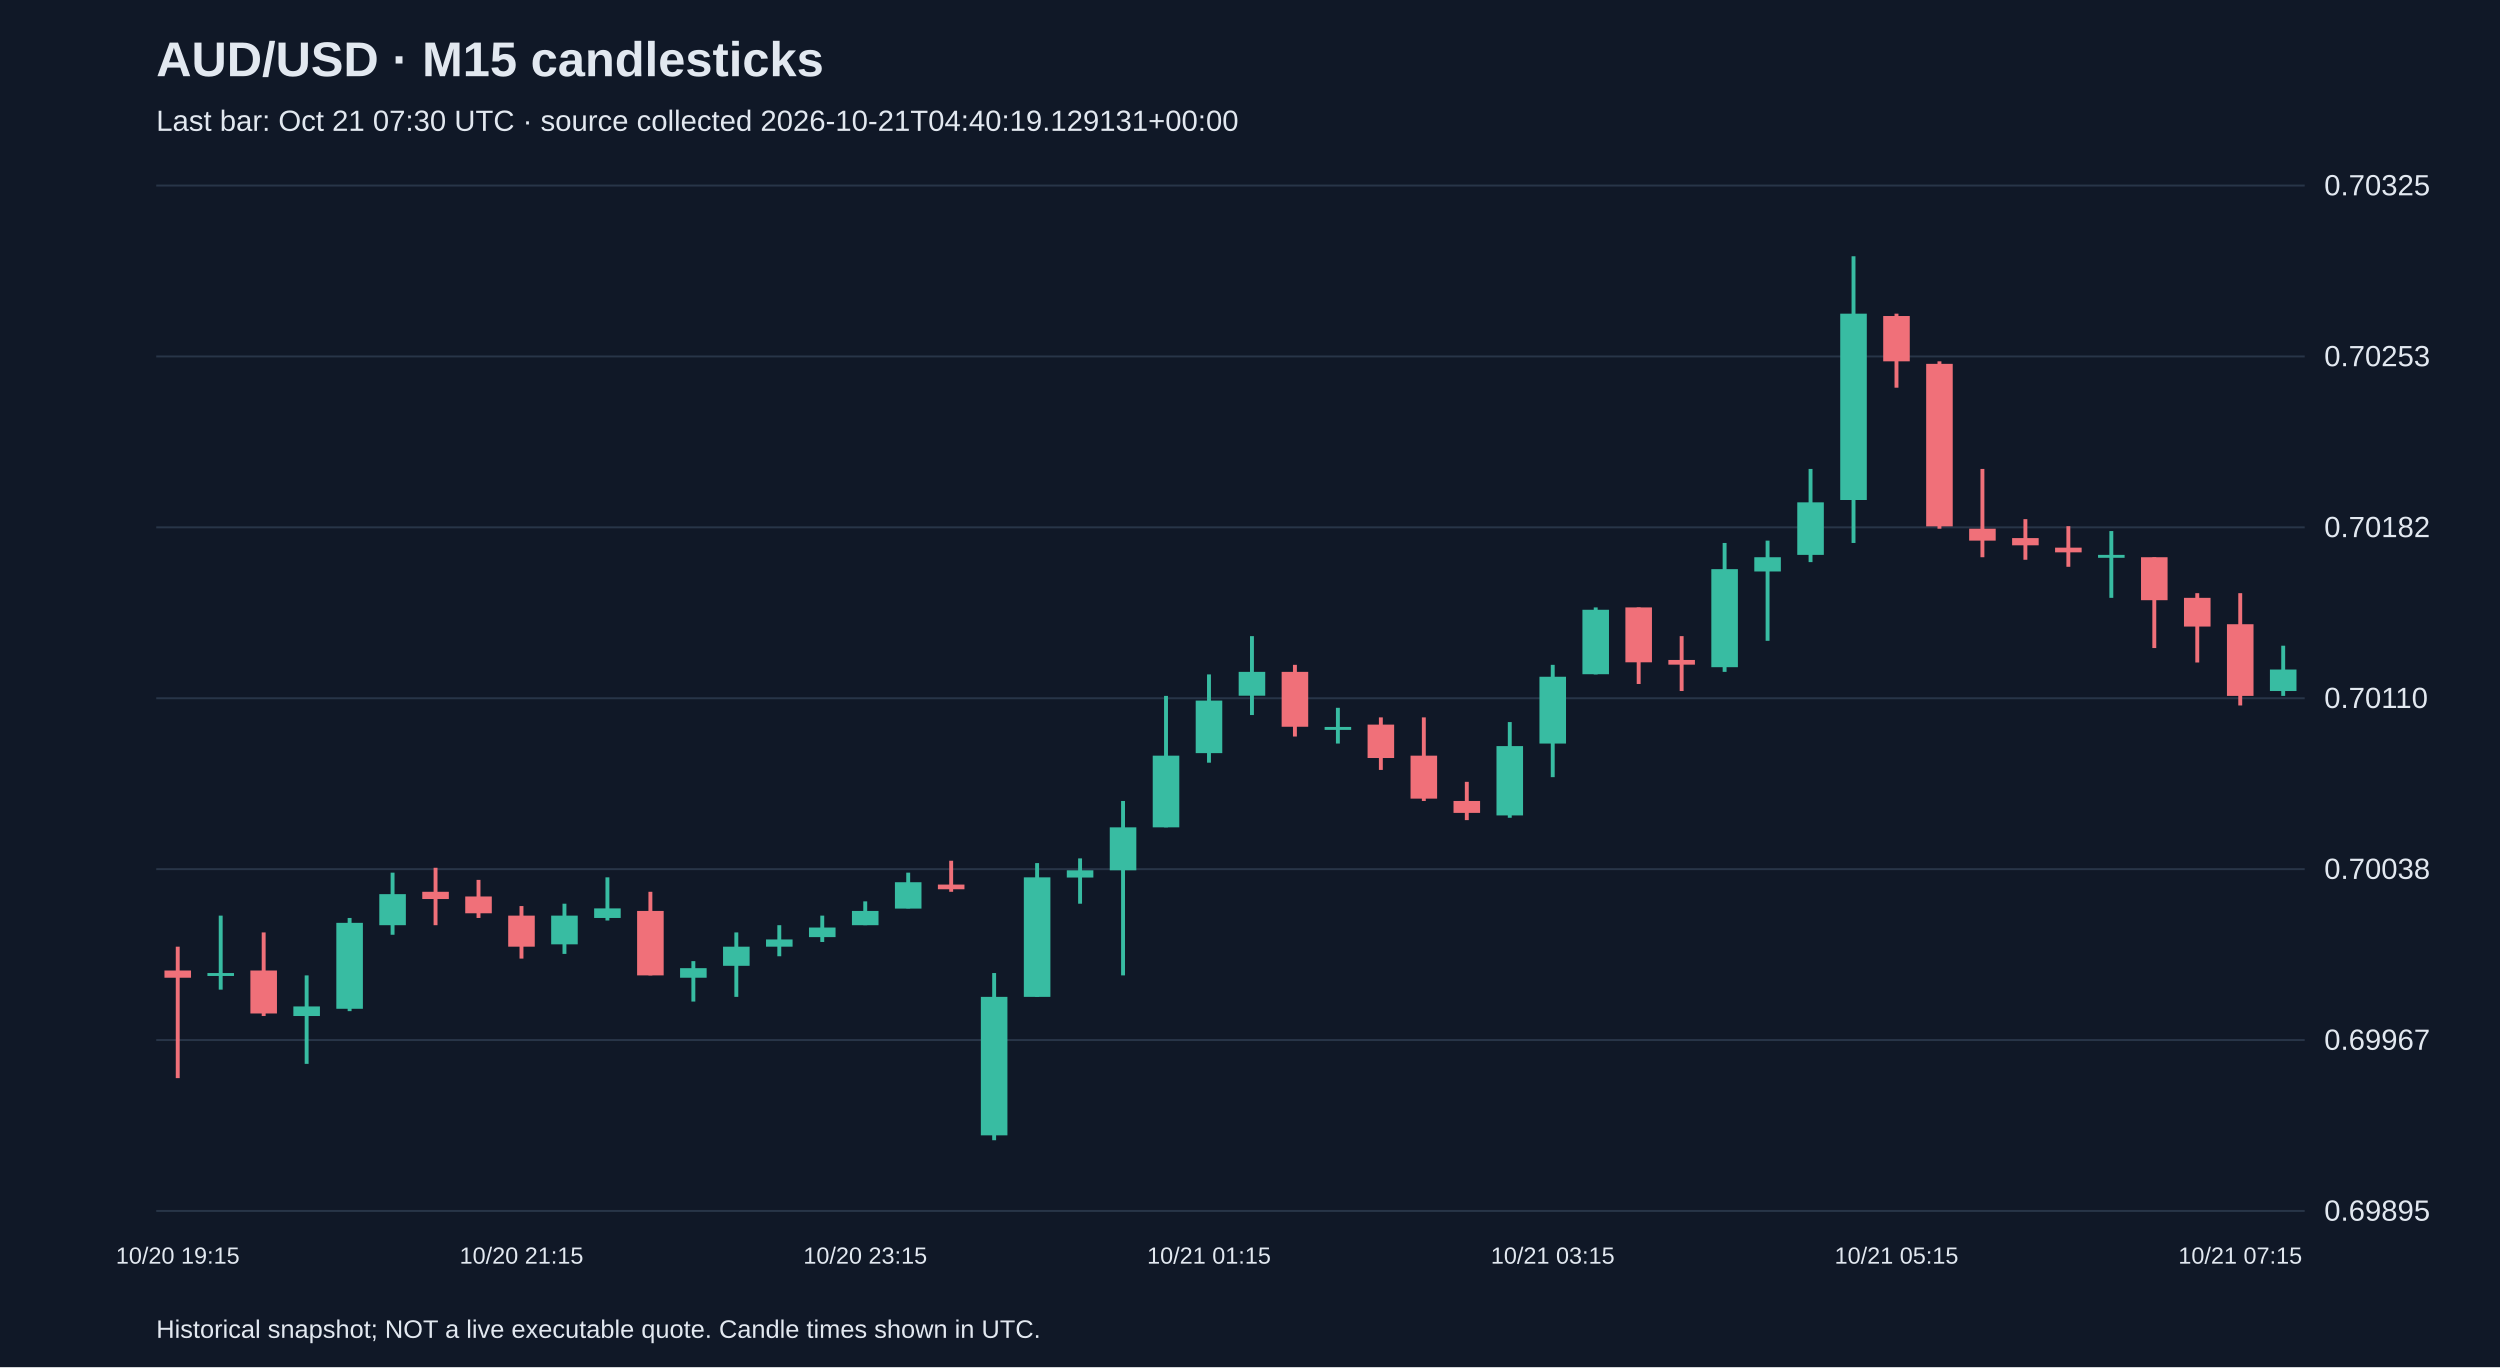
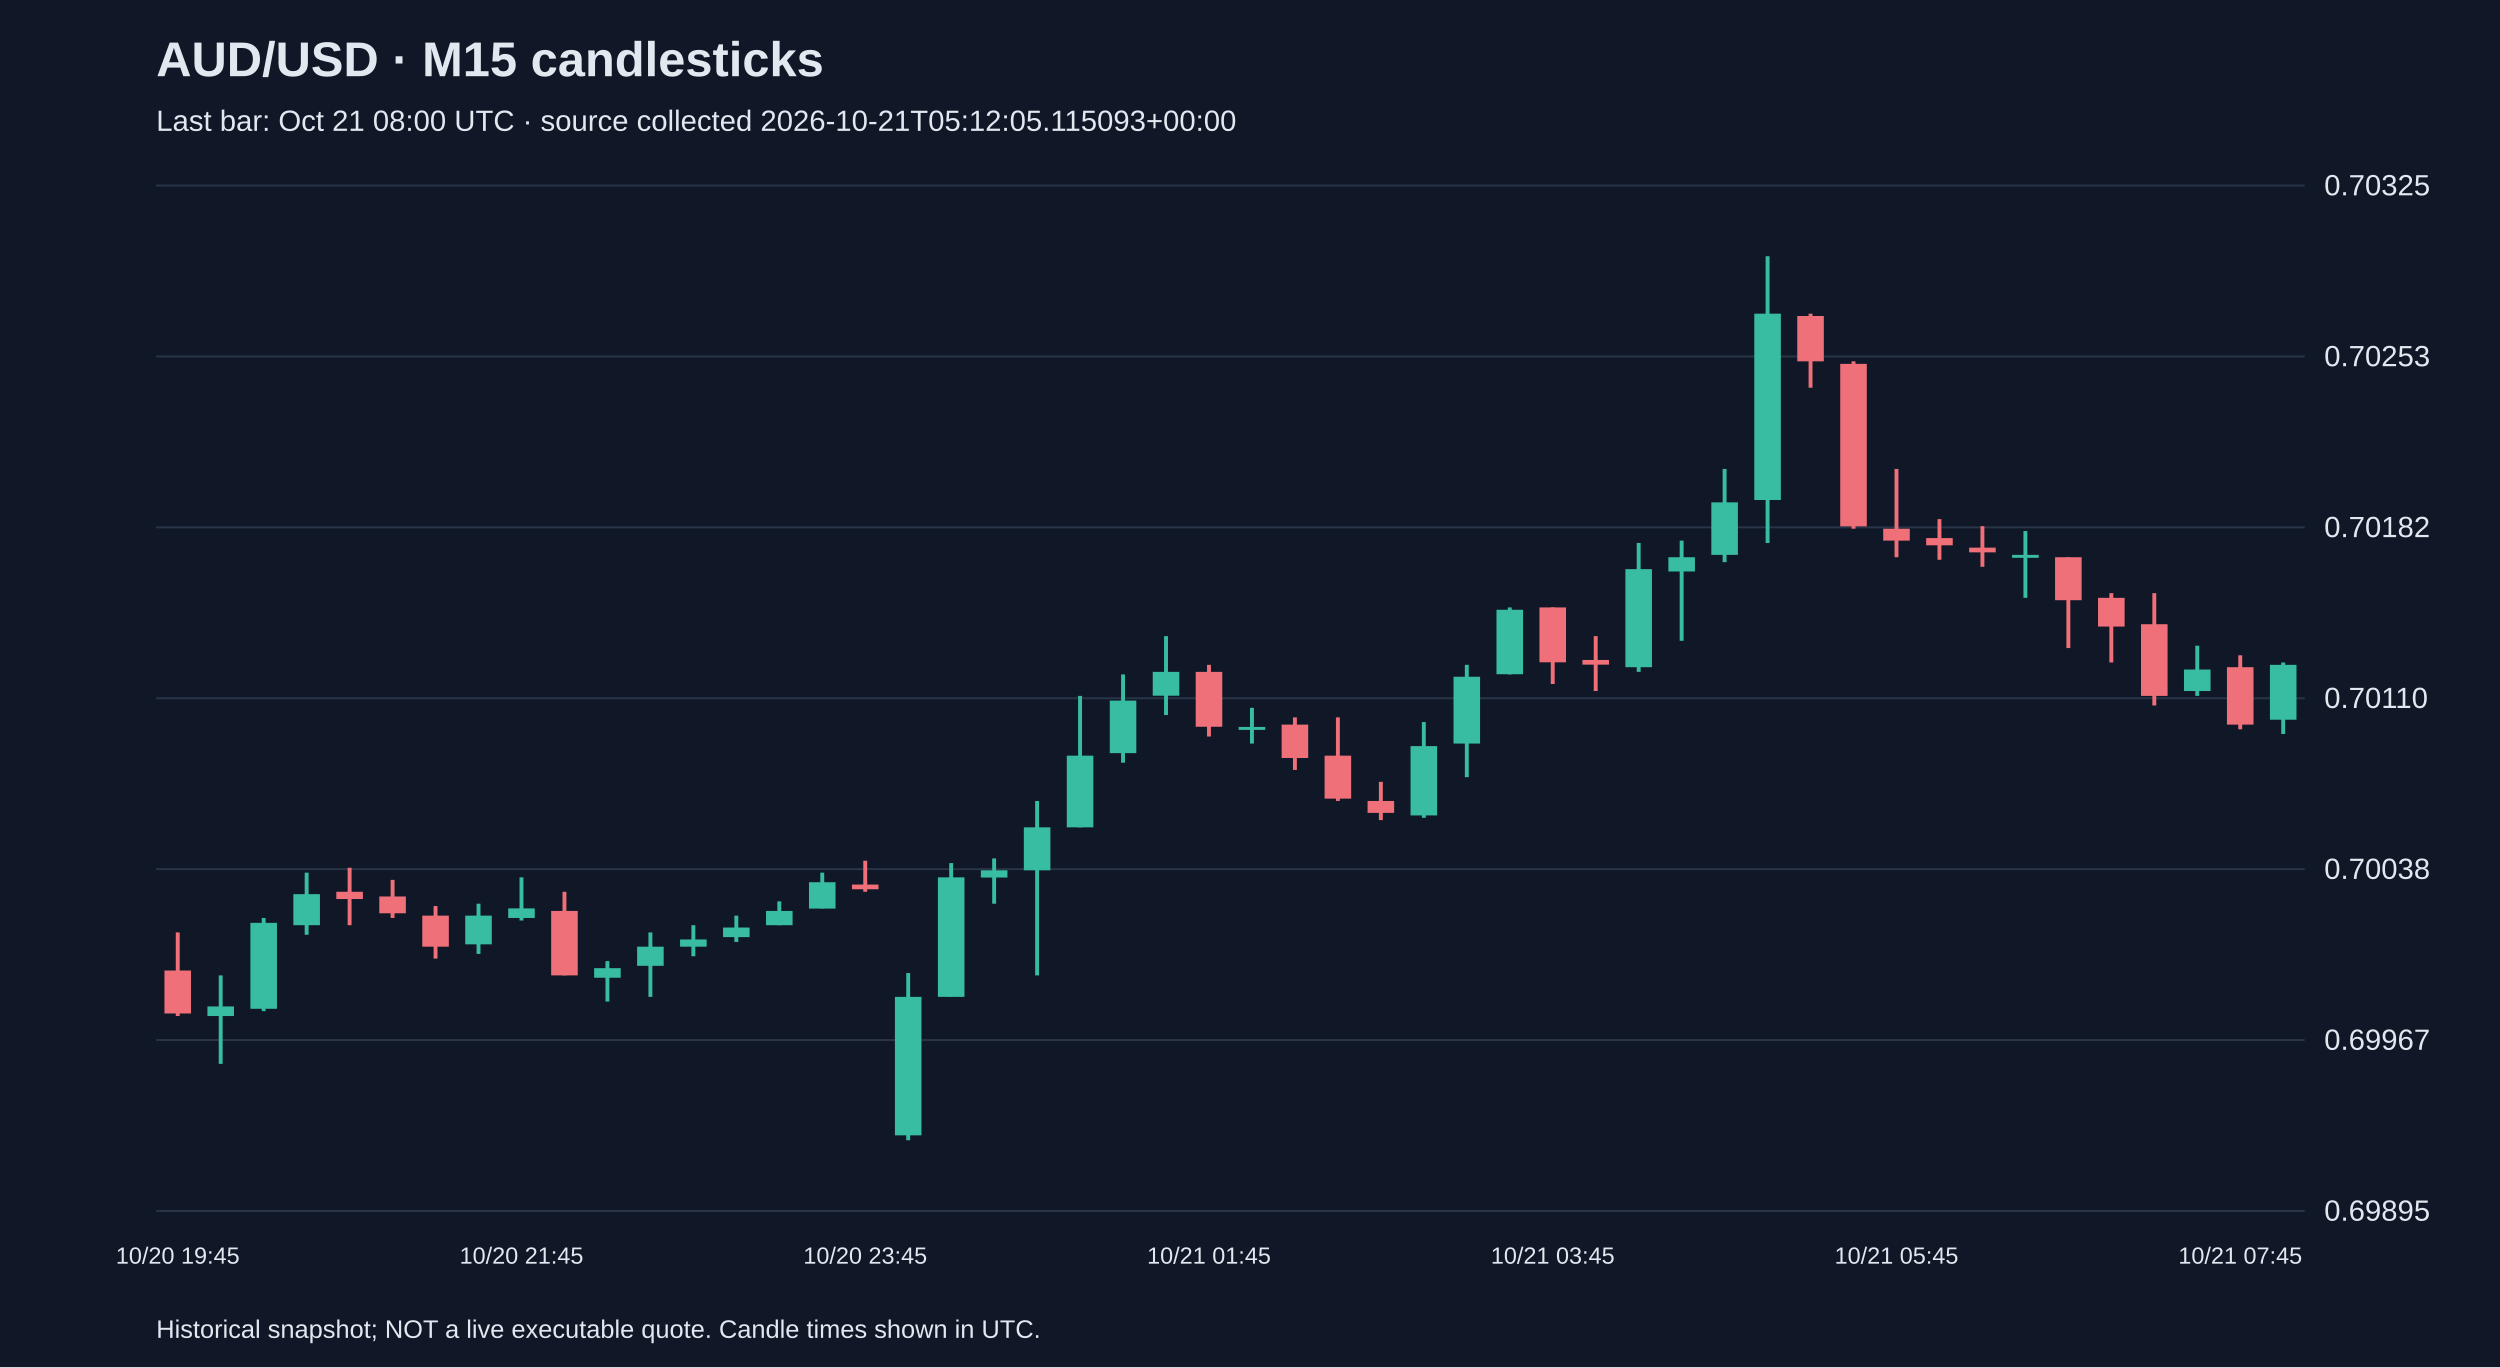
<svg xmlns="http://www.w3.org/2000/svg" viewBox="0 0 1280 700">
  <rect width="100%" height="100%" fill="#101827" />
  <style>text{font-family:Arial,sans-serif;fill:#e2e8f0}</style>
  <text x="80" y="39" font-size="25" font-weight="bold">AUD/USD · M15 candlesticks</text>
-   <text x="80" y="67" font-size="15" fill="#a6b1c5">Last bar: Oct 21 07:30 UTC · source collected 2026-10-21T04:40:19.129131+00:00</text>
+   <text x="80" y="67" font-size="15" fill="#a6b1c5">Last bar: Oct 21 08:00 UTC · source collected 2026-10-21T05:12:05.115093+00:00</text>
  <line x1="80" y1="620.0" x2="1180" y2="620.0" stroke="#283548" />
  <text x="1190" y="625.0" font-size="15">0.69895</text>
  <line x1="80" y1="532.5" x2="1180" y2="532.5" stroke="#283548" />
  <text x="1190" y="537.5" font-size="15">0.69967</text>
  <line x1="80" y1="445.0" x2="1180" y2="445.0" stroke="#283548" />
  <text x="1190" y="450.0" font-size="15">0.70038</text>
  <line x1="80" y1="357.5" x2="1180" y2="357.5" stroke="#283548" />
  <text x="1190" y="362.5" font-size="15">0.70110</text>
  <line x1="80" y1="270.0" x2="1180" y2="270.0" stroke="#283548" />
  <text x="1190" y="275.0" font-size="15">0.70182</text>
  <line x1="80" y1="182.5" x2="1180" y2="182.5" stroke="#283548" />
  <text x="1190" y="187.5" font-size="15">0.70253</text>
  <line x1="80" y1="95.0" x2="1180" y2="95.0" stroke="#283548" />
  <text x="1190" y="100.0" font-size="15">0.70325</text>
-   <line x1="91.0" y1="484.7" x2="91.0" y2="552.0" stroke="#f07079" stroke-width="2" />
-   <rect x="84.2" y="496.9" width="13.6" height="3.7" fill="#f07079" />
-   <text x="91.0" y="647" text-anchor="middle" font-size="12">10/20 19:15</text>
-   <line x1="113.0" y1="468.8" x2="113.0" y2="506.7" stroke="#38bca2" stroke-width="2" />
-   <rect x="106.2" y="498.2" width="13.6" height="1.5" fill="#38bca2" />
-   <line x1="135.0" y1="477.4" x2="135.0" y2="520.2" stroke="#f07079" stroke-width="2" />
-   <rect x="128.2" y="496.9" width="13.6" height="22.0" fill="#f07079" />
-   <line x1="157.0" y1="499.4" x2="157.0" y2="544.7" stroke="#38bca2" stroke-width="2" />
-   <rect x="150.2" y="515.3" width="13.6" height="4.9" fill="#38bca2" />
-   <line x1="179.0" y1="470.0" x2="179.0" y2="517.7" stroke="#38bca2" stroke-width="2" />
-   <rect x="172.2" y="472.5" width="13.6" height="44.0" fill="#38bca2" />
-   <line x1="201.0" y1="446.8" x2="201.0" y2="478.6" stroke="#38bca2" stroke-width="2" />
-   <rect x="194.2" y="457.8" width="13.6" height="15.9" fill="#38bca2" />
-   <line x1="223.0" y1="444.3" x2="223.0" y2="473.7" stroke="#f07079" stroke-width="2" />
-   <rect x="216.2" y="456.6" width="13.6" height="3.7" fill="#f07079" />
-   <line x1="245.0" y1="450.5" x2="245.0" y2="470.0" stroke="#f07079" stroke-width="2" />
-   <rect x="238.2" y="459.0" width="13.6" height="8.6" fill="#f07079" />
-   <line x1="267.0" y1="463.9" x2="267.0" y2="490.8" stroke="#f07079" stroke-width="2" />
-   <rect x="260.2" y="468.8" width="13.6" height="15.9" fill="#f07079" />
-   <text x="267.0" y="647" text-anchor="middle" font-size="12">10/20 21:15</text>
-   <line x1="289.0" y1="462.7" x2="289.0" y2="488.4" stroke="#38bca2" stroke-width="2" />
-   <rect x="282.2" y="468.8" width="13.6" height="14.7" fill="#38bca2" />
-   <line x1="311.0" y1="449.2" x2="311.0" y2="471.3" stroke="#38bca2" stroke-width="2" />
-   <rect x="304.2" y="465.1" width="13.6" height="4.9" fill="#38bca2" />
-   <line x1="333.0" y1="456.6" x2="333.0" y2="499.4" stroke="#f07079" stroke-width="2" />
-   <rect x="326.2" y="466.4" width="13.6" height="33.0" fill="#f07079" />
-   <line x1="355.0" y1="492.1" x2="355.0" y2="512.8" stroke="#38bca2" stroke-width="2" />
-   <rect x="348.2" y="495.7" width="13.6" height="4.9" fill="#38bca2" />
-   <line x1="377.0" y1="477.4" x2="377.0" y2="510.4" stroke="#38bca2" stroke-width="2" />
-   <rect x="370.2" y="484.7" width="13.6" height="9.8" fill="#38bca2" />
-   <line x1="399.0" y1="473.7" x2="399.0" y2="489.6" stroke="#38bca2" stroke-width="2" />
-   <rect x="392.2" y="481.0" width="13.6" height="3.7" fill="#38bca2" />
-   <line x1="421.0" y1="468.8" x2="421.0" y2="482.3" stroke="#38bca2" stroke-width="2" />
-   <rect x="414.2" y="474.9" width="13.6" height="4.9" fill="#38bca2" />
-   <line x1="443.0" y1="461.5" x2="443.0" y2="473.7" stroke="#38bca2" stroke-width="2" />
-   <rect x="436.2" y="466.4" width="13.6" height="7.3" fill="#38bca2" />
-   <text x="443.0" y="647" text-anchor="middle" font-size="12">10/20 23:15</text>
-   <line x1="465.0" y1="446.8" x2="465.0" y2="465.1" stroke="#38bca2" stroke-width="2" />
-   <rect x="458.2" y="451.7" width="13.6" height="13.5" fill="#38bca2" />
-   <line x1="487.0" y1="440.7" x2="487.0" y2="456.6" stroke="#f07079" stroke-width="2" />
-   <rect x="480.2" y="452.9" width="13.6" height="2.4" fill="#f07079" />
-   <line x1="509.0" y1="498.2" x2="509.0" y2="583.8" stroke="#38bca2" stroke-width="2" />
-   <rect x="502.2" y="510.4" width="13.6" height="70.9" fill="#38bca2" />
-   <line x1="531.0" y1="441.9" x2="531.0" y2="510.4" stroke="#38bca2" stroke-width="2" />
-   <rect x="524.2" y="449.2" width="13.6" height="61.2" fill="#38bca2" />
-   <line x1="553.0" y1="439.5" x2="553.0" y2="462.7" stroke="#38bca2" stroke-width="2" />
-   <rect x="546.2" y="445.6" width="13.6" height="3.7" fill="#38bca2" />
-   <line x1="575.0" y1="410.1" x2="575.0" y2="499.4" stroke="#38bca2" stroke-width="2" />
-   <rect x="568.2" y="423.6" width="13.6" height="22.0" fill="#38bca2" />
-   <line x1="597.0" y1="356.3" x2="597.0" y2="423.6" stroke="#38bca2" stroke-width="2" />
-   <rect x="590.2" y="386.9" width="13.6" height="36.7" fill="#38bca2" />
-   <line x1="619.0" y1="345.3" x2="619.0" y2="390.5" stroke="#38bca2" stroke-width="2" />
-   <rect x="612.2" y="358.7" width="13.6" height="26.9" fill="#38bca2" />
-   <text x="619.0" y="647" text-anchor="middle" font-size="12">10/21 01:15</text>
-   <line x1="641.0" y1="325.7" x2="641.0" y2="366.1" stroke="#38bca2" stroke-width="2" />
-   <rect x="634.2" y="344.0" width="13.6" height="12.2" fill="#38bca2" />
-   <line x1="663.0" y1="340.4" x2="663.0" y2="377.1" stroke="#f07079" stroke-width="2" />
-   <rect x="656.2" y="344.0" width="13.6" height="28.1" fill="#f07079" />
-   <line x1="685.0" y1="362.4" x2="685.0" y2="380.7" stroke="#38bca2" stroke-width="2" />
-   <rect x="678.2" y="372.2" width="13.6" height="1.5" fill="#38bca2" />
-   <line x1="707.0" y1="367.3" x2="707.0" y2="394.2" stroke="#f07079" stroke-width="2" />
-   <rect x="700.2" y="371.0" width="13.6" height="17.1" fill="#f07079" />
-   <line x1="729.0" y1="367.3" x2="729.0" y2="410.1" stroke="#f07079" stroke-width="2" />
-   <rect x="722.2" y="386.9" width="13.6" height="22.0" fill="#f07079" />
-   <line x1="751.0" y1="400.3" x2="751.0" y2="419.9" stroke="#f07079" stroke-width="2" />
-   <rect x="744.2" y="410.1" width="13.6" height="6.1" fill="#f07079" />
-   <line x1="773.0" y1="369.7" x2="773.0" y2="418.7" stroke="#38bca2" stroke-width="2" />
-   <rect x="766.2" y="382.0" width="13.6" height="35.5" fill="#38bca2" />
-   <line x1="795.0" y1="340.4" x2="795.0" y2="397.9" stroke="#38bca2" stroke-width="2" />
-   <rect x="788.2" y="346.5" width="13.6" height="34.2" fill="#38bca2" />
-   <text x="795.0" y="647" text-anchor="middle" font-size="12">10/21 03:15</text>
-   <line x1="817.0" y1="311.0" x2="817.0" y2="345.3" stroke="#38bca2" stroke-width="2" />
-   <rect x="810.2" y="312.2" width="13.6" height="33.0" fill="#38bca2" />
-   <line x1="839.0" y1="311.0" x2="839.0" y2="350.2" stroke="#f07079" stroke-width="2" />
-   <rect x="832.2" y="311.0" width="13.6" height="28.1" fill="#f07079" />
-   <line x1="861.0" y1="325.7" x2="861.0" y2="353.8" stroke="#f07079" stroke-width="2" />
-   <rect x="854.2" y="337.9" width="13.6" height="2.4" fill="#f07079" />
-   <line x1="883.0" y1="278.0" x2="883.0" y2="344.0" stroke="#38bca2" stroke-width="2" />
-   <rect x="876.2" y="291.4" width="13.6" height="50.2" fill="#38bca2" />
-   <line x1="905.0" y1="276.8" x2="905.0" y2="328.1" stroke="#38bca2" stroke-width="2" />
-   <rect x="898.2" y="285.3" width="13.6" height="7.3" fill="#38bca2" />
-   <line x1="927.0" y1="240.1" x2="927.0" y2="287.8" stroke="#38bca2" stroke-width="2" />
-   <rect x="920.2" y="257.2" width="13.6" height="26.9" fill="#38bca2" />
-   <line x1="949.0" y1="131.2" x2="949.0" y2="278.0" stroke="#38bca2" stroke-width="2" />
-   <rect x="942.2" y="160.6" width="13.6" height="95.4" fill="#38bca2" />
-   <line x1="971.0" y1="160.6" x2="971.0" y2="198.5" stroke="#f07079" stroke-width="2" />
-   <rect x="964.2" y="161.8" width="13.6" height="23.2" fill="#f07079" />
-   <text x="971.0" y="647" text-anchor="middle" font-size="12">10/21 05:15</text>
-   <line x1="993.0" y1="185.0" x2="993.0" y2="270.7" stroke="#f07079" stroke-width="2" />
-   <rect x="986.2" y="186.3" width="13.6" height="83.2" fill="#f07079" />
-   <line x1="1015.0" y1="240.1" x2="1015.0" y2="285.3" stroke="#f07079" stroke-width="2" />
-   <rect x="1008.2" y="270.7" width="13.6" height="6.1" fill="#f07079" />
-   <line x1="1037.0" y1="265.8" x2="1037.0" y2="286.6" stroke="#f07079" stroke-width="2" />
-   <rect x="1030.2" y="275.5" width="13.6" height="3.7" fill="#f07079" />
-   <line x1="1059.0" y1="269.4" x2="1059.0" y2="290.2" stroke="#f07079" stroke-width="2" />
-   <rect x="1052.2" y="280.4" width="13.6" height="2.4" fill="#f07079" />
-   <line x1="1081.0" y1="271.9" x2="1081.0" y2="306.1" stroke="#38bca2" stroke-width="2" />
-   <rect x="1074.2" y="284.1" width="13.6" height="1.5" fill="#38bca2" />
-   <line x1="1103.0" y1="285.3" x2="1103.0" y2="331.8" stroke="#f07079" stroke-width="2" />
-   <rect x="1096.2" y="285.3" width="13.6" height="22.0" fill="#f07079" />
-   <line x1="1125.0" y1="303.7" x2="1125.0" y2="339.2" stroke="#f07079" stroke-width="2" />
-   <rect x="1118.2" y="306.1" width="13.6" height="14.7" fill="#f07079" />
-   <line x1="1147.0" y1="303.7" x2="1147.0" y2="361.2" stroke="#f07079" stroke-width="2" />
-   <rect x="1140.2" y="319.6" width="13.6" height="36.7" fill="#f07079" />
-   <text x="1147.0" y="647" text-anchor="middle" font-size="12">10/21 07:15</text>
-   <line x1="1169.0" y1="330.6" x2="1169.0" y2="356.3" stroke="#38bca2" stroke-width="2" />
-   <rect x="1162.2" y="342.8" width="13.6" height="11.0" fill="#38bca2" />
+   <line x1="91.0" y1="477.4" x2="91.0" y2="520.2" stroke="#f07079" stroke-width="2" />
+   <rect x="84.2" y="496.9" width="13.6" height="22.0" fill="#f07079" />
+   <text x="91.0" y="647" text-anchor="middle" font-size="12">10/20 19:45</text>
+   <line x1="113.0" y1="499.4" x2="113.0" y2="544.7" stroke="#38bca2" stroke-width="2" />
+   <rect x="106.2" y="515.3" width="13.6" height="4.9" fill="#38bca2" />
+   <line x1="135.0" y1="470.0" x2="135.0" y2="517.7" stroke="#38bca2" stroke-width="2" />
+   <rect x="128.2" y="472.5" width="13.6" height="44.0" fill="#38bca2" />
+   <line x1="157.0" y1="446.8" x2="157.0" y2="478.6" stroke="#38bca2" stroke-width="2" />
+   <rect x="150.2" y="457.8" width="13.6" height="15.9" fill="#38bca2" />
+   <line x1="179.0" y1="444.3" x2="179.0" y2="473.7" stroke="#f07079" stroke-width="2" />
+   <rect x="172.2" y="456.6" width="13.6" height="3.7" fill="#f07079" />
+   <line x1="201.0" y1="450.5" x2="201.0" y2="470.0" stroke="#f07079" stroke-width="2" />
+   <rect x="194.2" y="459.0" width="13.6" height="8.6" fill="#f07079" />
+   <line x1="223.0" y1="463.9" x2="223.0" y2="490.8" stroke="#f07079" stroke-width="2" />
+   <rect x="216.2" y="468.8" width="13.6" height="15.9" fill="#f07079" />
+   <line x1="245.0" y1="462.7" x2="245.0" y2="488.4" stroke="#38bca2" stroke-width="2" />
+   <rect x="238.2" y="468.8" width="13.6" height="14.7" fill="#38bca2" />
+   <line x1="267.0" y1="449.2" x2="267.0" y2="471.3" stroke="#38bca2" stroke-width="2" />
+   <rect x="260.2" y="465.1" width="13.6" height="4.9" fill="#38bca2" />
+   <text x="267.0" y="647" text-anchor="middle" font-size="12">10/20 21:45</text>
+   <line x1="289.0" y1="456.6" x2="289.0" y2="499.4" stroke="#f07079" stroke-width="2" />
+   <rect x="282.2" y="466.4" width="13.6" height="33.0" fill="#f07079" />
+   <line x1="311.0" y1="492.1" x2="311.0" y2="512.8" stroke="#38bca2" stroke-width="2" />
+   <rect x="304.2" y="495.7" width="13.6" height="4.9" fill="#38bca2" />
+   <line x1="333.0" y1="477.4" x2="333.0" y2="510.4" stroke="#38bca2" stroke-width="2" />
+   <rect x="326.2" y="484.7" width="13.6" height="9.8" fill="#38bca2" />
+   <line x1="355.0" y1="473.7" x2="355.0" y2="489.6" stroke="#38bca2" stroke-width="2" />
+   <rect x="348.2" y="481.0" width="13.6" height="3.7" fill="#38bca2" />
+   <line x1="377.0" y1="468.8" x2="377.0" y2="482.3" stroke="#38bca2" stroke-width="2" />
+   <rect x="370.2" y="474.9" width="13.6" height="4.9" fill="#38bca2" />
+   <line x1="399.0" y1="461.5" x2="399.0" y2="473.7" stroke="#38bca2" stroke-width="2" />
+   <rect x="392.2" y="466.4" width="13.6" height="7.3" fill="#38bca2" />
+   <line x1="421.0" y1="446.8" x2="421.0" y2="465.1" stroke="#38bca2" stroke-width="2" />
+   <rect x="414.2" y="451.7" width="13.6" height="13.5" fill="#38bca2" />
+   <line x1="443.0" y1="440.7" x2="443.0" y2="456.6" stroke="#f07079" stroke-width="2" />
+   <rect x="436.2" y="452.9" width="13.6" height="2.4" fill="#f07079" />
+   <text x="443.0" y="647" text-anchor="middle" font-size="12">10/20 23:45</text>
+   <line x1="465.0" y1="498.2" x2="465.0" y2="583.8" stroke="#38bca2" stroke-width="2" />
+   <rect x="458.2" y="510.4" width="13.6" height="70.9" fill="#38bca2" />
+   <line x1="487.0" y1="441.9" x2="487.0" y2="510.4" stroke="#38bca2" stroke-width="2" />
+   <rect x="480.2" y="449.2" width="13.6" height="61.2" fill="#38bca2" />
+   <line x1="509.0" y1="439.5" x2="509.0" y2="462.7" stroke="#38bca2" stroke-width="2" />
+   <rect x="502.2" y="445.6" width="13.6" height="3.7" fill="#38bca2" />
+   <line x1="531.0" y1="410.1" x2="531.0" y2="499.4" stroke="#38bca2" stroke-width="2" />
+   <rect x="524.2" y="423.6" width="13.6" height="22.0" fill="#38bca2" />
+   <line x1="553.0" y1="356.3" x2="553.0" y2="423.6" stroke="#38bca2" stroke-width="2" />
+   <rect x="546.2" y="386.9" width="13.6" height="36.7" fill="#38bca2" />
+   <line x1="575.0" y1="345.3" x2="575.0" y2="390.5" stroke="#38bca2" stroke-width="2" />
+   <rect x="568.2" y="358.7" width="13.6" height="26.9" fill="#38bca2" />
+   <line x1="597.0" y1="325.7" x2="597.0" y2="366.1" stroke="#38bca2" stroke-width="2" />
+   <rect x="590.2" y="344.0" width="13.6" height="12.2" fill="#38bca2" />
+   <line x1="619.0" y1="340.4" x2="619.0" y2="377.1" stroke="#f07079" stroke-width="2" />
+   <rect x="612.2" y="344.0" width="13.6" height="28.1" fill="#f07079" />
+   <text x="619.0" y="647" text-anchor="middle" font-size="12">10/21 01:45</text>
+   <line x1="641.0" y1="362.4" x2="641.0" y2="380.7" stroke="#38bca2" stroke-width="2" />
+   <rect x="634.2" y="372.2" width="13.6" height="1.5" fill="#38bca2" />
+   <line x1="663.0" y1="367.3" x2="663.0" y2="394.2" stroke="#f07079" stroke-width="2" />
+   <rect x="656.2" y="371.0" width="13.6" height="17.1" fill="#f07079" />
+   <line x1="685.0" y1="367.3" x2="685.0" y2="410.1" stroke="#f07079" stroke-width="2" />
+   <rect x="678.2" y="386.9" width="13.6" height="22.0" fill="#f07079" />
+   <line x1="707.0" y1="400.3" x2="707.0" y2="419.9" stroke="#f07079" stroke-width="2" />
+   <rect x="700.2" y="410.1" width="13.6" height="6.1" fill="#f07079" />
+   <line x1="729.0" y1="369.7" x2="729.0" y2="418.7" stroke="#38bca2" stroke-width="2" />
+   <rect x="722.2" y="382.0" width="13.6" height="35.5" fill="#38bca2" />
+   <line x1="751.0" y1="340.4" x2="751.0" y2="397.9" stroke="#38bca2" stroke-width="2" />
+   <rect x="744.2" y="346.5" width="13.6" height="34.2" fill="#38bca2" />
+   <line x1="773.0" y1="311.0" x2="773.0" y2="345.3" stroke="#38bca2" stroke-width="2" />
+   <rect x="766.2" y="312.2" width="13.6" height="33.0" fill="#38bca2" />
+   <line x1="795.0" y1="311.0" x2="795.0" y2="350.2" stroke="#f07079" stroke-width="2" />
+   <rect x="788.2" y="311.0" width="13.6" height="28.1" fill="#f07079" />
+   <text x="795.0" y="647" text-anchor="middle" font-size="12">10/21 03:45</text>
+   <line x1="817.0" y1="325.7" x2="817.0" y2="353.8" stroke="#f07079" stroke-width="2" />
+   <rect x="810.2" y="337.9" width="13.6" height="2.4" fill="#f07079" />
+   <line x1="839.0" y1="278.0" x2="839.0" y2="344.0" stroke="#38bca2" stroke-width="2" />
+   <rect x="832.2" y="291.4" width="13.6" height="50.2" fill="#38bca2" />
+   <line x1="861.0" y1="276.8" x2="861.0" y2="328.1" stroke="#38bca2" stroke-width="2" />
+   <rect x="854.2" y="285.3" width="13.6" height="7.3" fill="#38bca2" />
+   <line x1="883.0" y1="240.1" x2="883.0" y2="287.8" stroke="#38bca2" stroke-width="2" />
+   <rect x="876.2" y="257.2" width="13.6" height="26.9" fill="#38bca2" />
+   <line x1="905.0" y1="131.2" x2="905.0" y2="278.0" stroke="#38bca2" stroke-width="2" />
+   <rect x="898.2" y="160.6" width="13.6" height="95.4" fill="#38bca2" />
+   <line x1="927.0" y1="160.6" x2="927.0" y2="198.5" stroke="#f07079" stroke-width="2" />
+   <rect x="920.2" y="161.8" width="13.6" height="23.2" fill="#f07079" />
+   <line x1="949.0" y1="185.0" x2="949.0" y2="270.7" stroke="#f07079" stroke-width="2" />
+   <rect x="942.2" y="186.3" width="13.6" height="83.2" fill="#f07079" />
+   <line x1="971.0" y1="240.1" x2="971.0" y2="285.3" stroke="#f07079" stroke-width="2" />
+   <rect x="964.2" y="270.7" width="13.6" height="6.1" fill="#f07079" />
+   <text x="971.0" y="647" text-anchor="middle" font-size="12">10/21 05:45</text>
+   <line x1="993.0" y1="265.8" x2="993.0" y2="286.6" stroke="#f07079" stroke-width="2" />
+   <rect x="986.2" y="275.5" width="13.6" height="3.7" fill="#f07079" />
+   <line x1="1015.0" y1="269.4" x2="1015.0" y2="290.2" stroke="#f07079" stroke-width="2" />
+   <rect x="1008.2" y="280.4" width="13.6" height="2.4" fill="#f07079" />
+   <line x1="1037.0" y1="271.9" x2="1037.0" y2="306.1" stroke="#38bca2" stroke-width="2" />
+   <rect x="1030.2" y="284.1" width="13.6" height="1.5" fill="#38bca2" />
+   <line x1="1059.0" y1="285.3" x2="1059.0" y2="331.8" stroke="#f07079" stroke-width="2" />
+   <rect x="1052.2" y="285.3" width="13.6" height="22.0" fill="#f07079" />
+   <line x1="1081.0" y1="303.7" x2="1081.0" y2="339.2" stroke="#f07079" stroke-width="2" />
+   <rect x="1074.2" y="306.1" width="13.6" height="14.7" fill="#f07079" />
+   <line x1="1103.0" y1="303.7" x2="1103.0" y2="361.2" stroke="#f07079" stroke-width="2" />
+   <rect x="1096.2" y="319.6" width="13.6" height="36.7" fill="#f07079" />
+   <line x1="1125.0" y1="330.6" x2="1125.0" y2="356.3" stroke="#38bca2" stroke-width="2" />
+   <rect x="1118.2" y="342.8" width="13.6" height="11.0" fill="#38bca2" />
+   <line x1="1147.0" y1="335.5" x2="1147.0" y2="373.4" stroke="#f07079" stroke-width="2" />
+   <rect x="1140.2" y="341.6" width="13.6" height="29.4" fill="#f07079" />
+   <text x="1147.0" y="647" text-anchor="middle" font-size="12">10/21 07:45</text>
+   <line x1="1169.0" y1="339.2" x2="1169.0" y2="375.8" stroke="#38bca2" stroke-width="2" />
+   <rect x="1162.2" y="340.4" width="13.6" height="28.1" fill="#38bca2" />
  <text x="80" y="685" font-size="13">Historical snapshot; NOT a live executable quote. Candle times shown in UTC.</text>
</svg>
